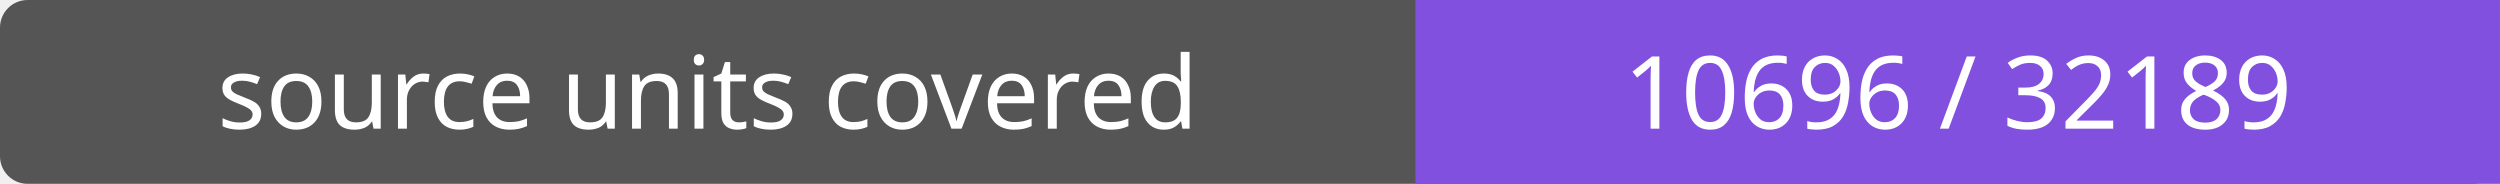
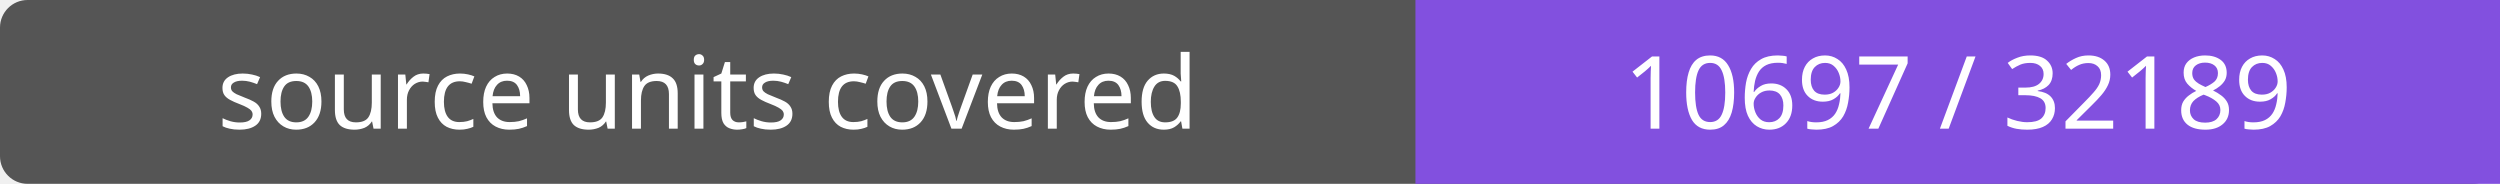
- <svg xmlns="http://www.w3.org/2000/svg" width="272" height="20" role="img" aria-label="source units covered: 10696 / 32189">
+ <svg xmlns="http://www.w3.org/2000/svg" width="272" height="20" role="img" aria-label="source units covered: 10697 / 32189">
  <rect width="272" height="20" rx="3" fill="#555" />
  <path fill="#8250df" d="M154 0h118v20H154z" />
  <g fill="#fff" text-anchor="middle" font-family="Verdana,sans-serif" font-size="11">
    <text x="77.0" y="14">source units covered</text>
-     <text x="213.0" y="14">10696 / 32189</text>
+     <text x="213.0" y="14">10697 / 32189</text>
  </g>
</svg>
